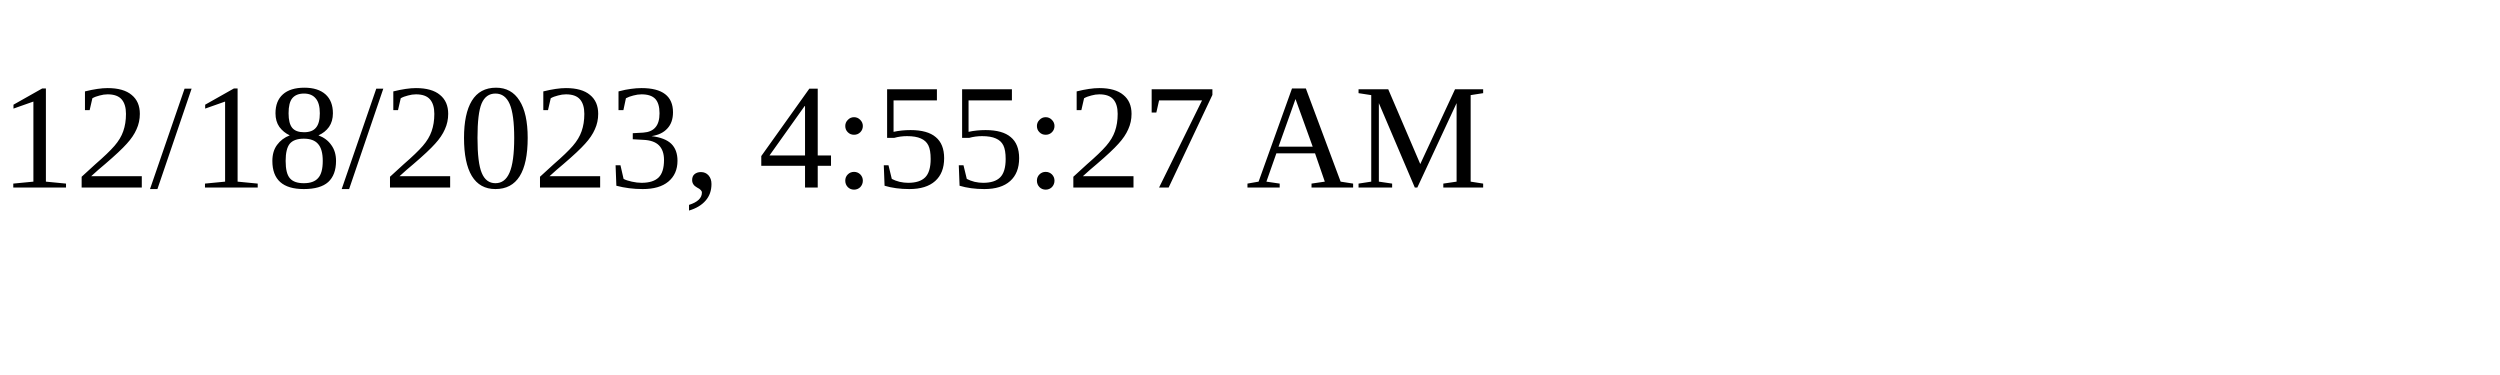
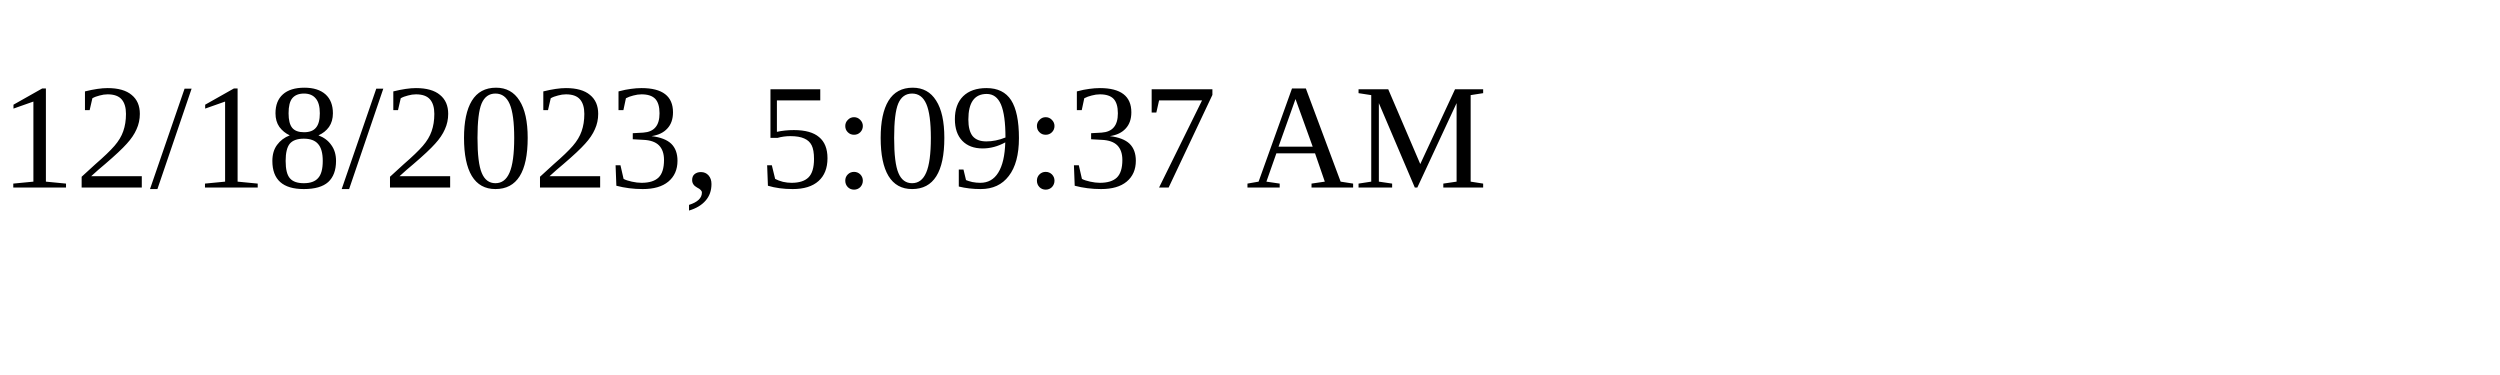
<svg xmlns="http://www.w3.org/2000/svg" height="30" width="200">
-   <text x="0" y="15">12/18/2023, 4:55:27 AM</text>
+   <text x="0" y="15">12/18/2023, 5:09:37 AM</text>
</svg>
